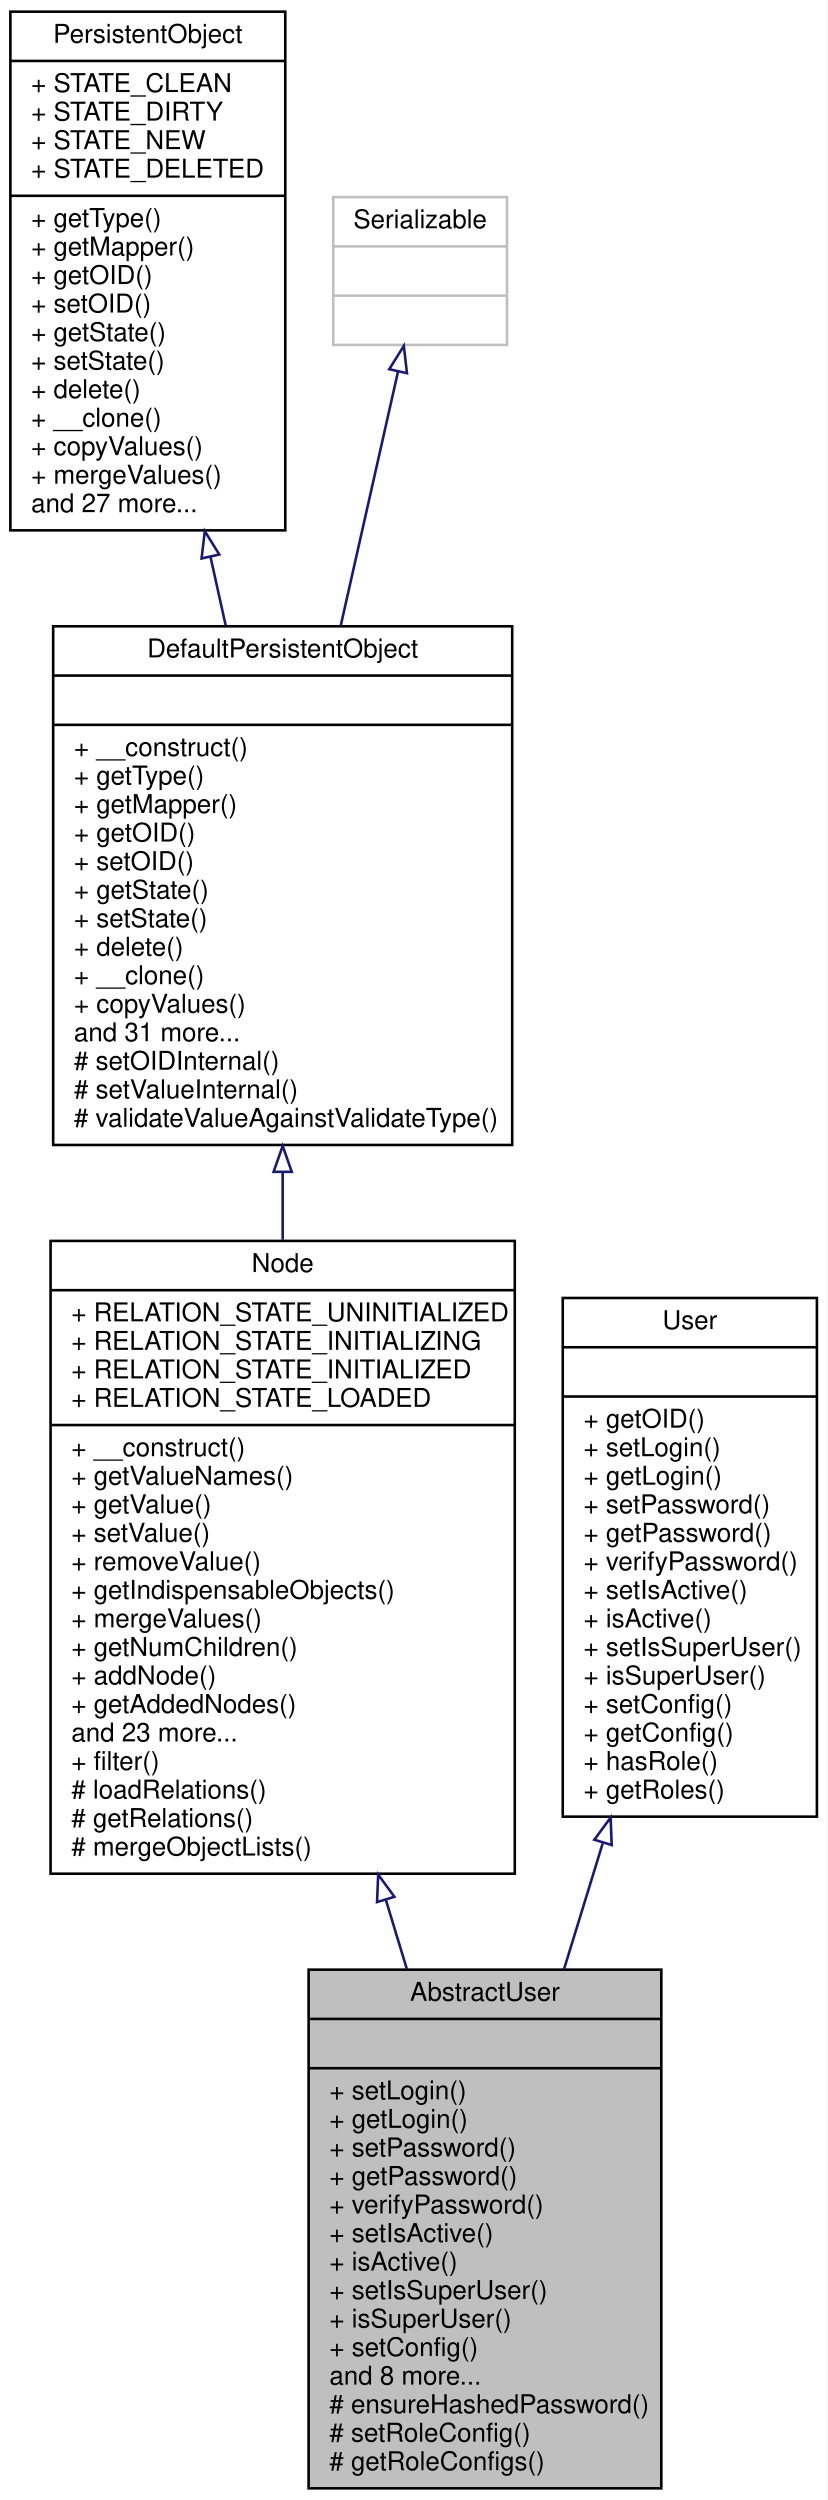
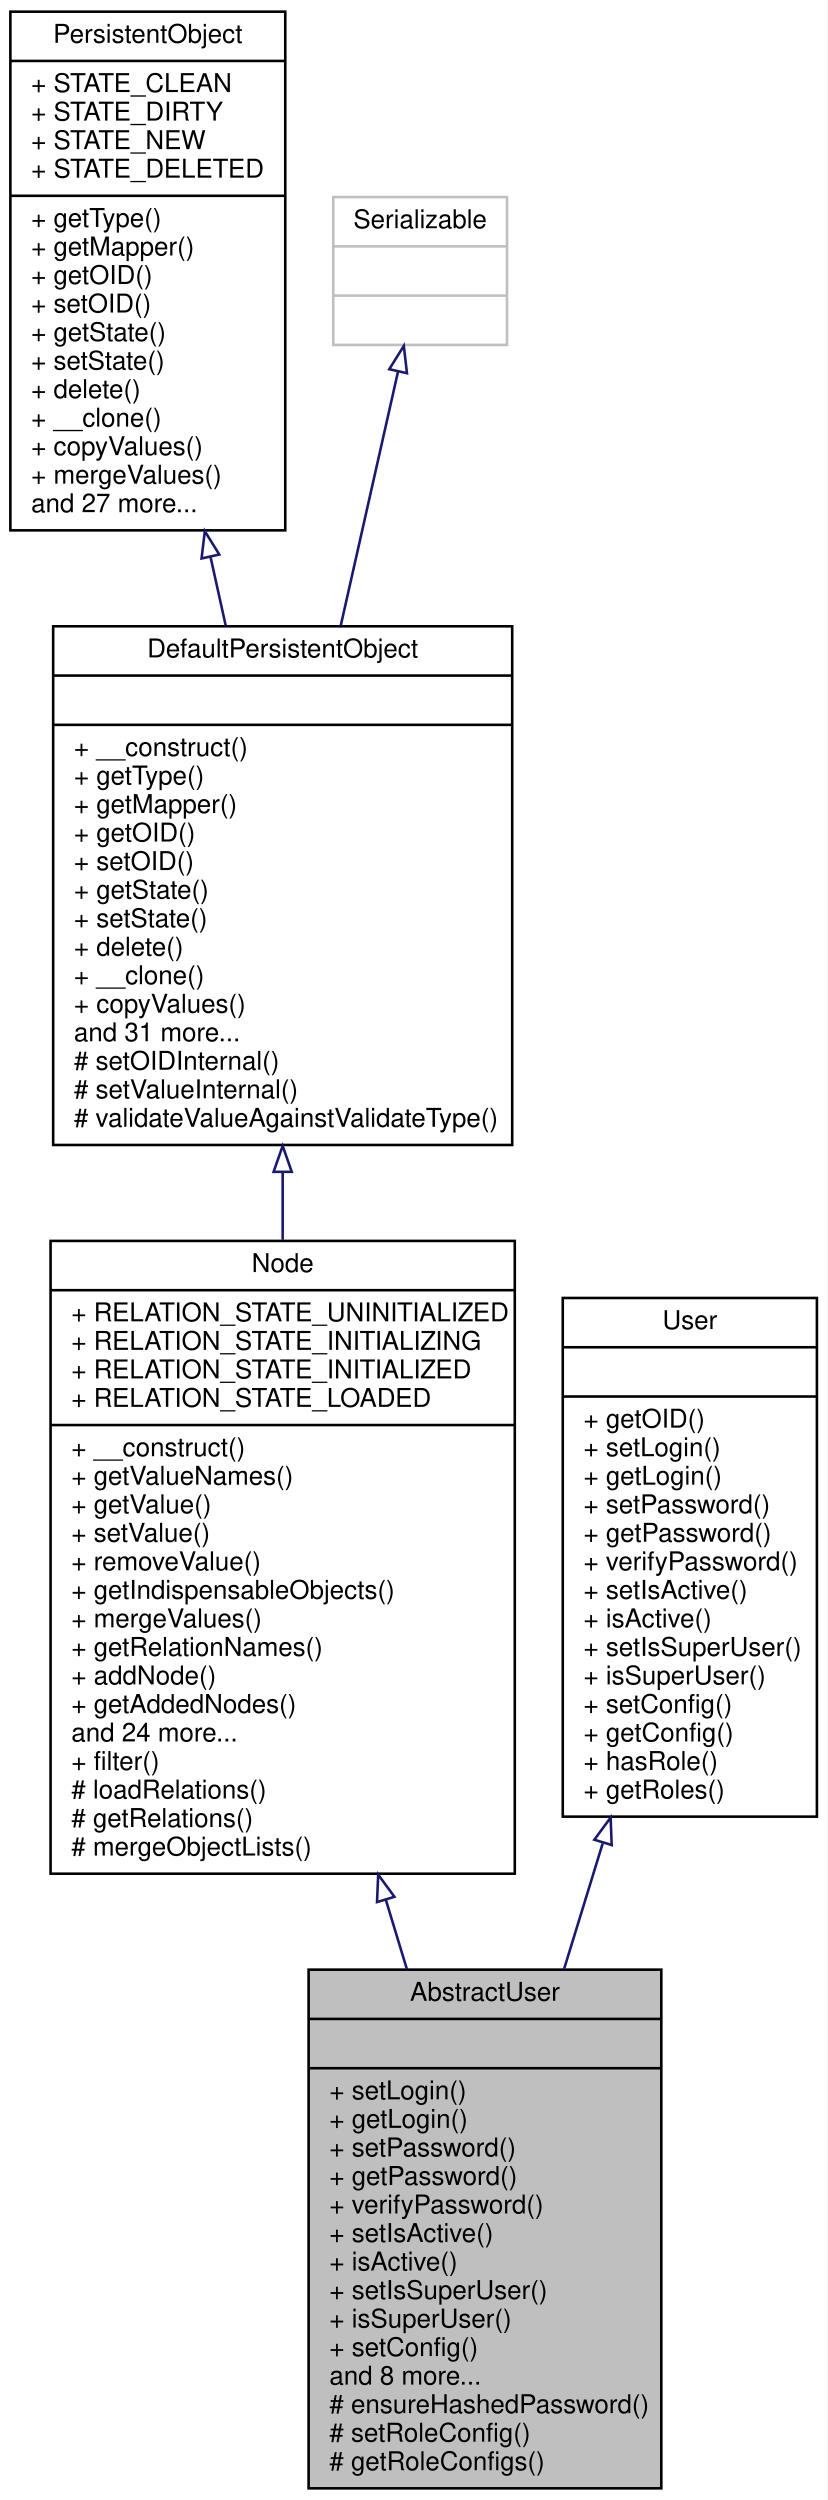
<svg xmlns="http://www.w3.org/2000/svg" xmlns:xlink="http://www.w3.org/1999/xlink" width="319pt" height="964pt" viewBox="0.00 0.00 319.00 964.00">
  <g id="graph0" class="graph" transform="scale(1 1) rotate(0) translate(4 960)">
    <polygon fill="white" stroke="none" points="-4,4 -4,-960 315,-960 315,4 -4,4" />
    <g id="node1" class="node">
      <polygon fill="#bfbfbf" stroke="black" points="115,-0.5 115,-200.5 251,-200.5 251,-0.5 115,-0.5" />
      <text text-anchor="middle" x="183" y="-188.5" font-family="Helvetica,sans-Serif" font-size="10.00">AbstractUser</text>
      <polyline fill="none" stroke="black" points="115,-181.5 251,-181.5 " />
      <text text-anchor="middle" x="183" y="-169.5" font-family="Helvetica,sans-Serif" font-size="10.00"> </text>
      <polyline fill="none" stroke="black" points="115,-162.5 251,-162.5 " />
      <text text-anchor="start" x="123" y="-150.5" font-family="Helvetica,sans-Serif" font-size="10.00">+ setLogin()</text>
      <text text-anchor="start" x="123" y="-139.5" font-family="Helvetica,sans-Serif" font-size="10.00">+ getLogin()</text>
      <text text-anchor="start" x="123" y="-128.5" font-family="Helvetica,sans-Serif" font-size="10.00">+ setPassword()</text>
      <text text-anchor="start" x="123" y="-117.5" font-family="Helvetica,sans-Serif" font-size="10.00">+ getPassword()</text>
      <text text-anchor="start" x="123" y="-106.5" font-family="Helvetica,sans-Serif" font-size="10.00">+ verifyPassword()</text>
      <text text-anchor="start" x="123" y="-95.5" font-family="Helvetica,sans-Serif" font-size="10.00">+ setIsActive()</text>
      <text text-anchor="start" x="123" y="-84.5" font-family="Helvetica,sans-Serif" font-size="10.00">+ isActive()</text>
      <text text-anchor="start" x="123" y="-73.5" font-family="Helvetica,sans-Serif" font-size="10.00">+ setIsSuperUser()</text>
      <text text-anchor="start" x="123" y="-62.5" font-family="Helvetica,sans-Serif" font-size="10.00">+ isSuperUser()</text>
      <text text-anchor="start" x="123" y="-51.5" font-family="Helvetica,sans-Serif" font-size="10.00">+ setConfig()</text>
      <text text-anchor="start" x="123" y="-40.5" font-family="Helvetica,sans-Serif" font-size="10.00">and 8 more...</text>
      <text text-anchor="start" x="123" y="-29.5" font-family="Helvetica,sans-Serif" font-size="10.00"># ensureHashedPassword()</text>
      <text text-anchor="start" x="123" y="-18.5" font-family="Helvetica,sans-Serif" font-size="10.00"># setRoleConfig()</text>
      <text text-anchor="start" x="123" y="-7.5" font-family="Helvetica,sans-Serif" font-size="10.00"># getRoleConfigs()</text>
    </g>
    <g id="node2" class="node">
      <g id="a_node2">
        <a xlink:href="classwcmf_1_1lib_1_1model_1_1_node.html" target="_top" xlink:title="Node adds the concept of relations to PersistentObject. ">
          <polygon fill="white" stroke="black" points="15.5,-237.5 15.5,-481.5 194.5,-481.5 194.5,-237.5 15.5,-237.5" />
          <text text-anchor="middle" x="105" y="-469.5" font-family="Helvetica,sans-Serif" font-size="10.00">Node</text>
          <polyline fill="none" stroke="black" points="15.5,-462.5 194.5,-462.5 " />
          <text text-anchor="start" x="23.5" y="-450.5" font-family="Helvetica,sans-Serif" font-size="10.00">+ RELATION_STATE_UNINITIALIZED</text>
          <text text-anchor="start" x="23.5" y="-439.5" font-family="Helvetica,sans-Serif" font-size="10.00">+ RELATION_STATE_INITIALIZING</text>
          <text text-anchor="start" x="23.5" y="-428.5" font-family="Helvetica,sans-Serif" font-size="10.00">+ RELATION_STATE_INITIALIZED</text>
          <text text-anchor="start" x="23.5" y="-417.5" font-family="Helvetica,sans-Serif" font-size="10.00">+ RELATION_STATE_LOADED</text>
          <polyline fill="none" stroke="black" points="15.5,-410.5 194.5,-410.5 " />
          <text text-anchor="start" x="23.5" y="-398.5" font-family="Helvetica,sans-Serif" font-size="10.00">+ __construct()</text>
          <text text-anchor="start" x="23.5" y="-387.5" font-family="Helvetica,sans-Serif" font-size="10.00">+ getValueNames()</text>
          <text text-anchor="start" x="23.5" y="-376.5" font-family="Helvetica,sans-Serif" font-size="10.00">+ getValue()</text>
          <text text-anchor="start" x="23.5" y="-365.5" font-family="Helvetica,sans-Serif" font-size="10.00">+ setValue()</text>
          <text text-anchor="start" x="23.5" y="-354.5" font-family="Helvetica,sans-Serif" font-size="10.00">+ removeValue()</text>
          <text text-anchor="start" x="23.5" y="-343.5" font-family="Helvetica,sans-Serif" font-size="10.00">+ getIndispensableObjects()</text>
          <text text-anchor="start" x="23.5" y="-332.5" font-family="Helvetica,sans-Serif" font-size="10.00">+ mergeValues()</text>
-           <text text-anchor="start" x="23.5" y="-321.5" font-family="Helvetica,sans-Serif" font-size="10.00">+ getNumChildren()</text>
+           <text text-anchor="start" x="23.5" y="-321.5" font-family="Helvetica,sans-Serif" font-size="10.00">+ getRelationNames()</text>
          <text text-anchor="start" x="23.5" y="-310.5" font-family="Helvetica,sans-Serif" font-size="10.00">+ addNode()</text>
          <text text-anchor="start" x="23.5" y="-299.5" font-family="Helvetica,sans-Serif" font-size="10.00">+ getAddedNodes()</text>
-           <text text-anchor="start" x="23.5" y="-288.5" font-family="Helvetica,sans-Serif" font-size="10.00">and 23 more...</text>
+           <text text-anchor="start" x="23.5" y="-288.5" font-family="Helvetica,sans-Serif" font-size="10.00">and 24 more...</text>
          <text text-anchor="start" x="23.5" y="-277.5" font-family="Helvetica,sans-Serif" font-size="10.00">+ filter()</text>
          <text text-anchor="start" x="23.5" y="-266.5" font-family="Helvetica,sans-Serif" font-size="10.00"># loadRelations()</text>
          <text text-anchor="start" x="23.5" y="-255.5" font-family="Helvetica,sans-Serif" font-size="10.00"># getRelations()</text>
          <text text-anchor="start" x="23.5" y="-244.5" font-family="Helvetica,sans-Serif" font-size="10.00"># mergeObjectLists()</text>
        </a>
      </g>
    </g>
    <g id="edge1" class="edge">
      <path fill="none" stroke="midnightblue" d="M144.788,-227.404C147.514,-218.422 150.235,-209.456 152.898,-200.683" />
      <polygon fill="none" stroke="midnightblue" points="141.385,-226.564 141.83,-237.15 148.084,-228.597 141.385,-226.564" />
    </g>
    <g id="node3" class="node">
      <g id="a_node3">
        <a xlink:href="classwcmf_1_1lib_1_1persistence_1_1impl_1_1_default_persistent_object.html" target="_top" xlink:title="DefaultPersistentObject is the base class of all persistent objects. ">
          <polygon fill="white" stroke="black" points="16.5,-518.5 16.5,-718.5 193.5,-718.5 193.5,-518.5 16.5,-518.5" />
          <text text-anchor="middle" x="105" y="-706.5" font-family="Helvetica,sans-Serif" font-size="10.00">DefaultPersistentObject</text>
          <polyline fill="none" stroke="black" points="16.5,-699.5 193.5,-699.5 " />
          <text text-anchor="middle" x="105" y="-687.5" font-family="Helvetica,sans-Serif" font-size="10.00"> </text>
          <polyline fill="none" stroke="black" points="16.5,-680.5 193.5,-680.5 " />
          <text text-anchor="start" x="24.5" y="-668.5" font-family="Helvetica,sans-Serif" font-size="10.00">+ __construct()</text>
          <text text-anchor="start" x="24.5" y="-657.5" font-family="Helvetica,sans-Serif" font-size="10.00">+ getType()</text>
          <text text-anchor="start" x="24.5" y="-646.5" font-family="Helvetica,sans-Serif" font-size="10.00">+ getMapper()</text>
          <text text-anchor="start" x="24.5" y="-635.5" font-family="Helvetica,sans-Serif" font-size="10.00">+ getOID()</text>
          <text text-anchor="start" x="24.5" y="-624.5" font-family="Helvetica,sans-Serif" font-size="10.00">+ setOID()</text>
          <text text-anchor="start" x="24.5" y="-613.5" font-family="Helvetica,sans-Serif" font-size="10.00">+ getState()</text>
          <text text-anchor="start" x="24.5" y="-602.5" font-family="Helvetica,sans-Serif" font-size="10.00">+ setState()</text>
          <text text-anchor="start" x="24.5" y="-591.5" font-family="Helvetica,sans-Serif" font-size="10.00">+ delete()</text>
          <text text-anchor="start" x="24.5" y="-580.5" font-family="Helvetica,sans-Serif" font-size="10.00">+ __clone()</text>
          <text text-anchor="start" x="24.5" y="-569.5" font-family="Helvetica,sans-Serif" font-size="10.00">+ copyValues()</text>
          <text text-anchor="start" x="24.5" y="-558.5" font-family="Helvetica,sans-Serif" font-size="10.00">and 31 more...</text>
          <text text-anchor="start" x="24.5" y="-547.5" font-family="Helvetica,sans-Serif" font-size="10.00"># setOIDInternal()</text>
          <text text-anchor="start" x="24.5" y="-536.5" font-family="Helvetica,sans-Serif" font-size="10.00"># setValueInternal()</text>
          <text text-anchor="start" x="24.5" y="-525.5" font-family="Helvetica,sans-Serif" font-size="10.00"># validateValueAgainstValidateType()</text>
        </a>
      </g>
    </g>
    <g id="edge2" class="edge">
      <path fill="none" stroke="midnightblue" d="M105,-508.053C105,-499.408 105,-490.646 105,-481.927" />
      <polygon fill="none" stroke="midnightblue" points="101.5,-508.137 105,-518.137 108.5,-508.137 101.5,-508.137" />
    </g>
    <g id="node4" class="node">
      <g id="a_node4">
        <a xlink:href="interfacewcmf_1_1lib_1_1persistence_1_1_persistent_object.html" target="_top" xlink:title="PersistentObject defines the interface of all persistent objects. ">
          <polygon fill="white" stroke="black" points="0,-755.5 0,-955.5 106,-955.5 106,-755.5 0,-755.5" />
          <text text-anchor="middle" x="53" y="-943.5" font-family="Helvetica,sans-Serif" font-size="10.00">PersistentObject</text>
          <polyline fill="none" stroke="black" points="0,-936.5 106,-936.5 " />
          <text text-anchor="start" x="8" y="-924.5" font-family="Helvetica,sans-Serif" font-size="10.00">+ STATE_CLEAN</text>
          <text text-anchor="start" x="8" y="-913.5" font-family="Helvetica,sans-Serif" font-size="10.00">+ STATE_DIRTY</text>
          <text text-anchor="start" x="8" y="-902.5" font-family="Helvetica,sans-Serif" font-size="10.00">+ STATE_NEW</text>
          <text text-anchor="start" x="8" y="-891.5" font-family="Helvetica,sans-Serif" font-size="10.00">+ STATE_DELETED</text>
          <polyline fill="none" stroke="black" points="0,-884.5 106,-884.5 " />
          <text text-anchor="start" x="8" y="-872.5" font-family="Helvetica,sans-Serif" font-size="10.00">+ getType()</text>
          <text text-anchor="start" x="8" y="-861.5" font-family="Helvetica,sans-Serif" font-size="10.00">+ getMapper()</text>
          <text text-anchor="start" x="8" y="-850.5" font-family="Helvetica,sans-Serif" font-size="10.00">+ getOID()</text>
          <text text-anchor="start" x="8" y="-839.5" font-family="Helvetica,sans-Serif" font-size="10.00">+ setOID()</text>
          <text text-anchor="start" x="8" y="-828.5" font-family="Helvetica,sans-Serif" font-size="10.00">+ getState()</text>
          <text text-anchor="start" x="8" y="-817.5" font-family="Helvetica,sans-Serif" font-size="10.00">+ setState()</text>
          <text text-anchor="start" x="8" y="-806.5" font-family="Helvetica,sans-Serif" font-size="10.00">+ delete()</text>
          <text text-anchor="start" x="8" y="-795.5" font-family="Helvetica,sans-Serif" font-size="10.00">+ __clone()</text>
          <text text-anchor="start" x="8" y="-784.5" font-family="Helvetica,sans-Serif" font-size="10.00">+ copyValues()</text>
          <text text-anchor="start" x="8" y="-773.5" font-family="Helvetica,sans-Serif" font-size="10.00">+ mergeValues()</text>
          <text text-anchor="start" x="8" y="-762.5" font-family="Helvetica,sans-Serif" font-size="10.00">and 27 more...</text>
        </a>
      </g>
    </g>
    <g id="edge3" class="edge">
      <path fill="none" stroke="midnightblue" d="M77.171,-745.267C79.121,-736.454 81.085,-727.579 83.018,-718.842" />
      <polygon fill="none" stroke="midnightblue" points="73.721,-744.659 74.977,-755.179 80.555,-746.172 73.721,-744.659" />
    </g>
    <g id="node5" class="node">
      <polygon fill="white" stroke="#bfbfbf" points="124.5,-827 124.5,-884 191.5,-884 191.5,-827 124.5,-827" />
      <text text-anchor="middle" x="158" y="-872" font-family="Helvetica,sans-Serif" font-size="10.00">Serializable</text>
      <polyline fill="none" stroke="#bfbfbf" points="124.5,-865 191.5,-865 " />
      <text text-anchor="middle" x="158" y="-853" font-family="Helvetica,sans-Serif" font-size="10.00"> </text>
      <polyline fill="none" stroke="#bfbfbf" points="124.5,-846 191.5,-846 " />
      <text text-anchor="middle" x="158" y="-834" font-family="Helvetica,sans-Serif" font-size="10.00"> </text>
    </g>
    <g id="edge4" class="edge">
      <path fill="none" stroke="midnightblue" d="M149.456,-816.617C143.468,-790.066 135.171,-753.275 127.364,-718.661" />
      <polygon fill="none" stroke="midnightblue" points="146.098,-817.635 151.712,-826.62 152.926,-816.095 146.098,-817.635" />
    </g>
    <g id="node6" class="node">
      <g id="a_node6">
        <a xlink:href="interfacewcmf_1_1lib_1_1security_1_1principal_1_1_user.html" target="_top" xlink:title="User is the interface for users. ">
          <polygon fill="white" stroke="black" points="213,-259.5 213,-459.5 311,-459.5 311,-259.5 213,-259.5" />
          <text text-anchor="middle" x="262" y="-447.5" font-family="Helvetica,sans-Serif" font-size="10.00">User</text>
          <polyline fill="none" stroke="black" points="213,-440.5 311,-440.5 " />
          <text text-anchor="middle" x="262" y="-428.5" font-family="Helvetica,sans-Serif" font-size="10.00"> </text>
          <polyline fill="none" stroke="black" points="213,-421.5 311,-421.5 " />
          <text text-anchor="start" x="221" y="-409.5" font-family="Helvetica,sans-Serif" font-size="10.00">+ getOID()</text>
          <text text-anchor="start" x="221" y="-398.5" font-family="Helvetica,sans-Serif" font-size="10.00">+ setLogin()</text>
          <text text-anchor="start" x="221" y="-387.5" font-family="Helvetica,sans-Serif" font-size="10.00">+ getLogin()</text>
          <text text-anchor="start" x="221" y="-376.5" font-family="Helvetica,sans-Serif" font-size="10.00">+ setPassword()</text>
          <text text-anchor="start" x="221" y="-365.5" font-family="Helvetica,sans-Serif" font-size="10.00">+ getPassword()</text>
          <text text-anchor="start" x="221" y="-354.5" font-family="Helvetica,sans-Serif" font-size="10.00">+ verifyPassword()</text>
          <text text-anchor="start" x="221" y="-343.5" font-family="Helvetica,sans-Serif" font-size="10.00">+ setIsActive()</text>
          <text text-anchor="start" x="221" y="-332.5" font-family="Helvetica,sans-Serif" font-size="10.00">+ isActive()</text>
          <text text-anchor="start" x="221" y="-321.5" font-family="Helvetica,sans-Serif" font-size="10.00">+ setIsSuperUser()</text>
          <text text-anchor="start" x="221" y="-310.5" font-family="Helvetica,sans-Serif" font-size="10.00">+ isSuperUser()</text>
          <text text-anchor="start" x="221" y="-299.5" font-family="Helvetica,sans-Serif" font-size="10.00">+ setConfig()</text>
          <text text-anchor="start" x="221" y="-288.5" font-family="Helvetica,sans-Serif" font-size="10.00">+ getConfig()</text>
          <text text-anchor="start" x="221" y="-277.5" font-family="Helvetica,sans-Serif" font-size="10.00">+ hasRole()</text>
          <text text-anchor="start" x="221" y="-266.5" font-family="Helvetica,sans-Serif" font-size="10.00">+ getRoles()</text>
        </a>
      </g>
    </g>
    <g id="edge5" class="edge">
      <path fill="none" stroke="midnightblue" d="M228.39,-249.16C223.433,-233.036 218.35,-216.5 213.462,-200.599" />
      <polygon fill="none" stroke="midnightblue" points="225.173,-250.607 231.457,-259.137 231.864,-248.55 225.173,-250.607" />
    </g>
  </g>
</svg>
